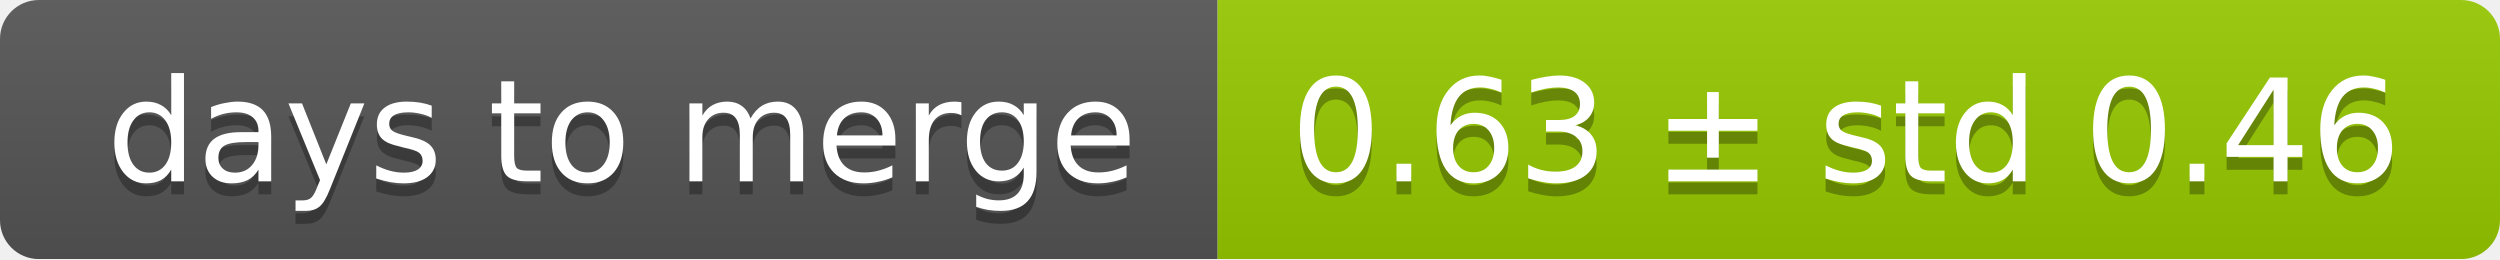
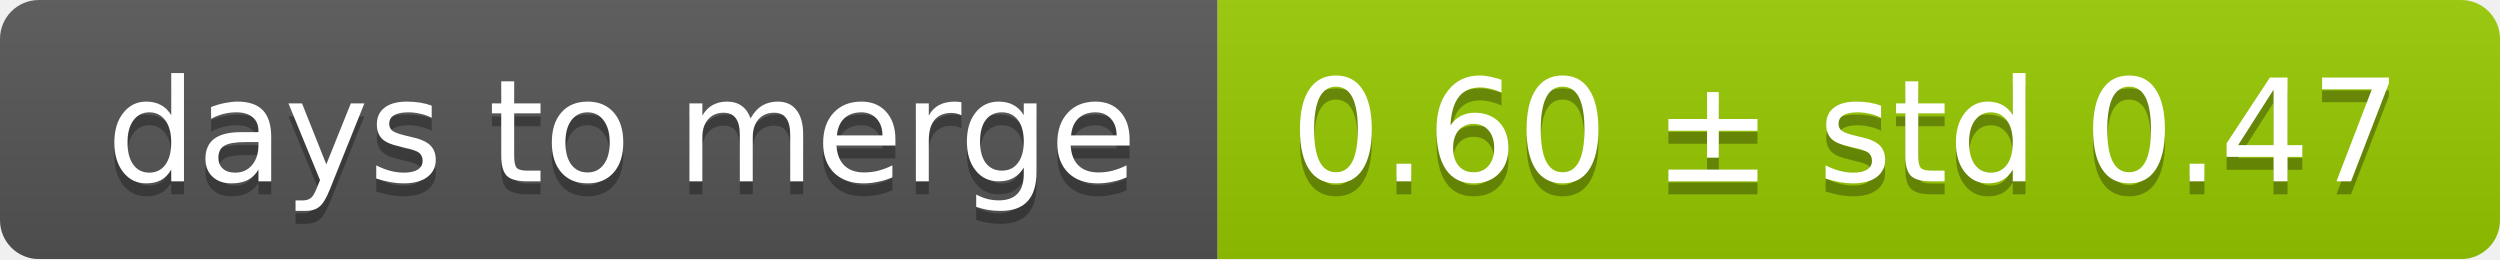
<svg xmlns="http://www.w3.org/2000/svg" width="193" height="20">
  <linearGradient id="smooth" x2="0" y2="100%">
    <stop offset="0" stop-color="#bbb" stop-opacity=".1" />
    <stop offset="1" stop-opacity=".1" />
  </linearGradient>
  <mask id="round">
    <rect width="193" height="20" rx="3" fill="#fff" />
  </mask>
  <g mask="url(#round)">
    <rect width="94" height="20" fill="#555" />
    <rect x="94" width="99" height="20" fill="#97ca00" />
    <rect width="193" height="20" fill="url(#smooth)" />
  </g>
  <g fill="#fff" text-anchor="middle" font-family="DejaVu Sans,Verdana,Geneva,sans-serif" font-size="11">
    <text x="48" y="15" fill="#010101" fill-opacity=".3">days to merge</text>
    <text x="48" y="14">days to merge</text>
-     <text x="142.5" y="15" fill="#010101" fill-opacity=".3">0.63 ± std 0.46</text>
-     <text x="142.5" y="14">0.63 ± std 0.46</text>
+     <text x="142.5" y="15" fill="#010101" fill-opacity=".3">0.60 ± std 0.47</text>
+     <text x="142.5" y="14">0.60 ± std 0.47</text>
  </g>
</svg>
